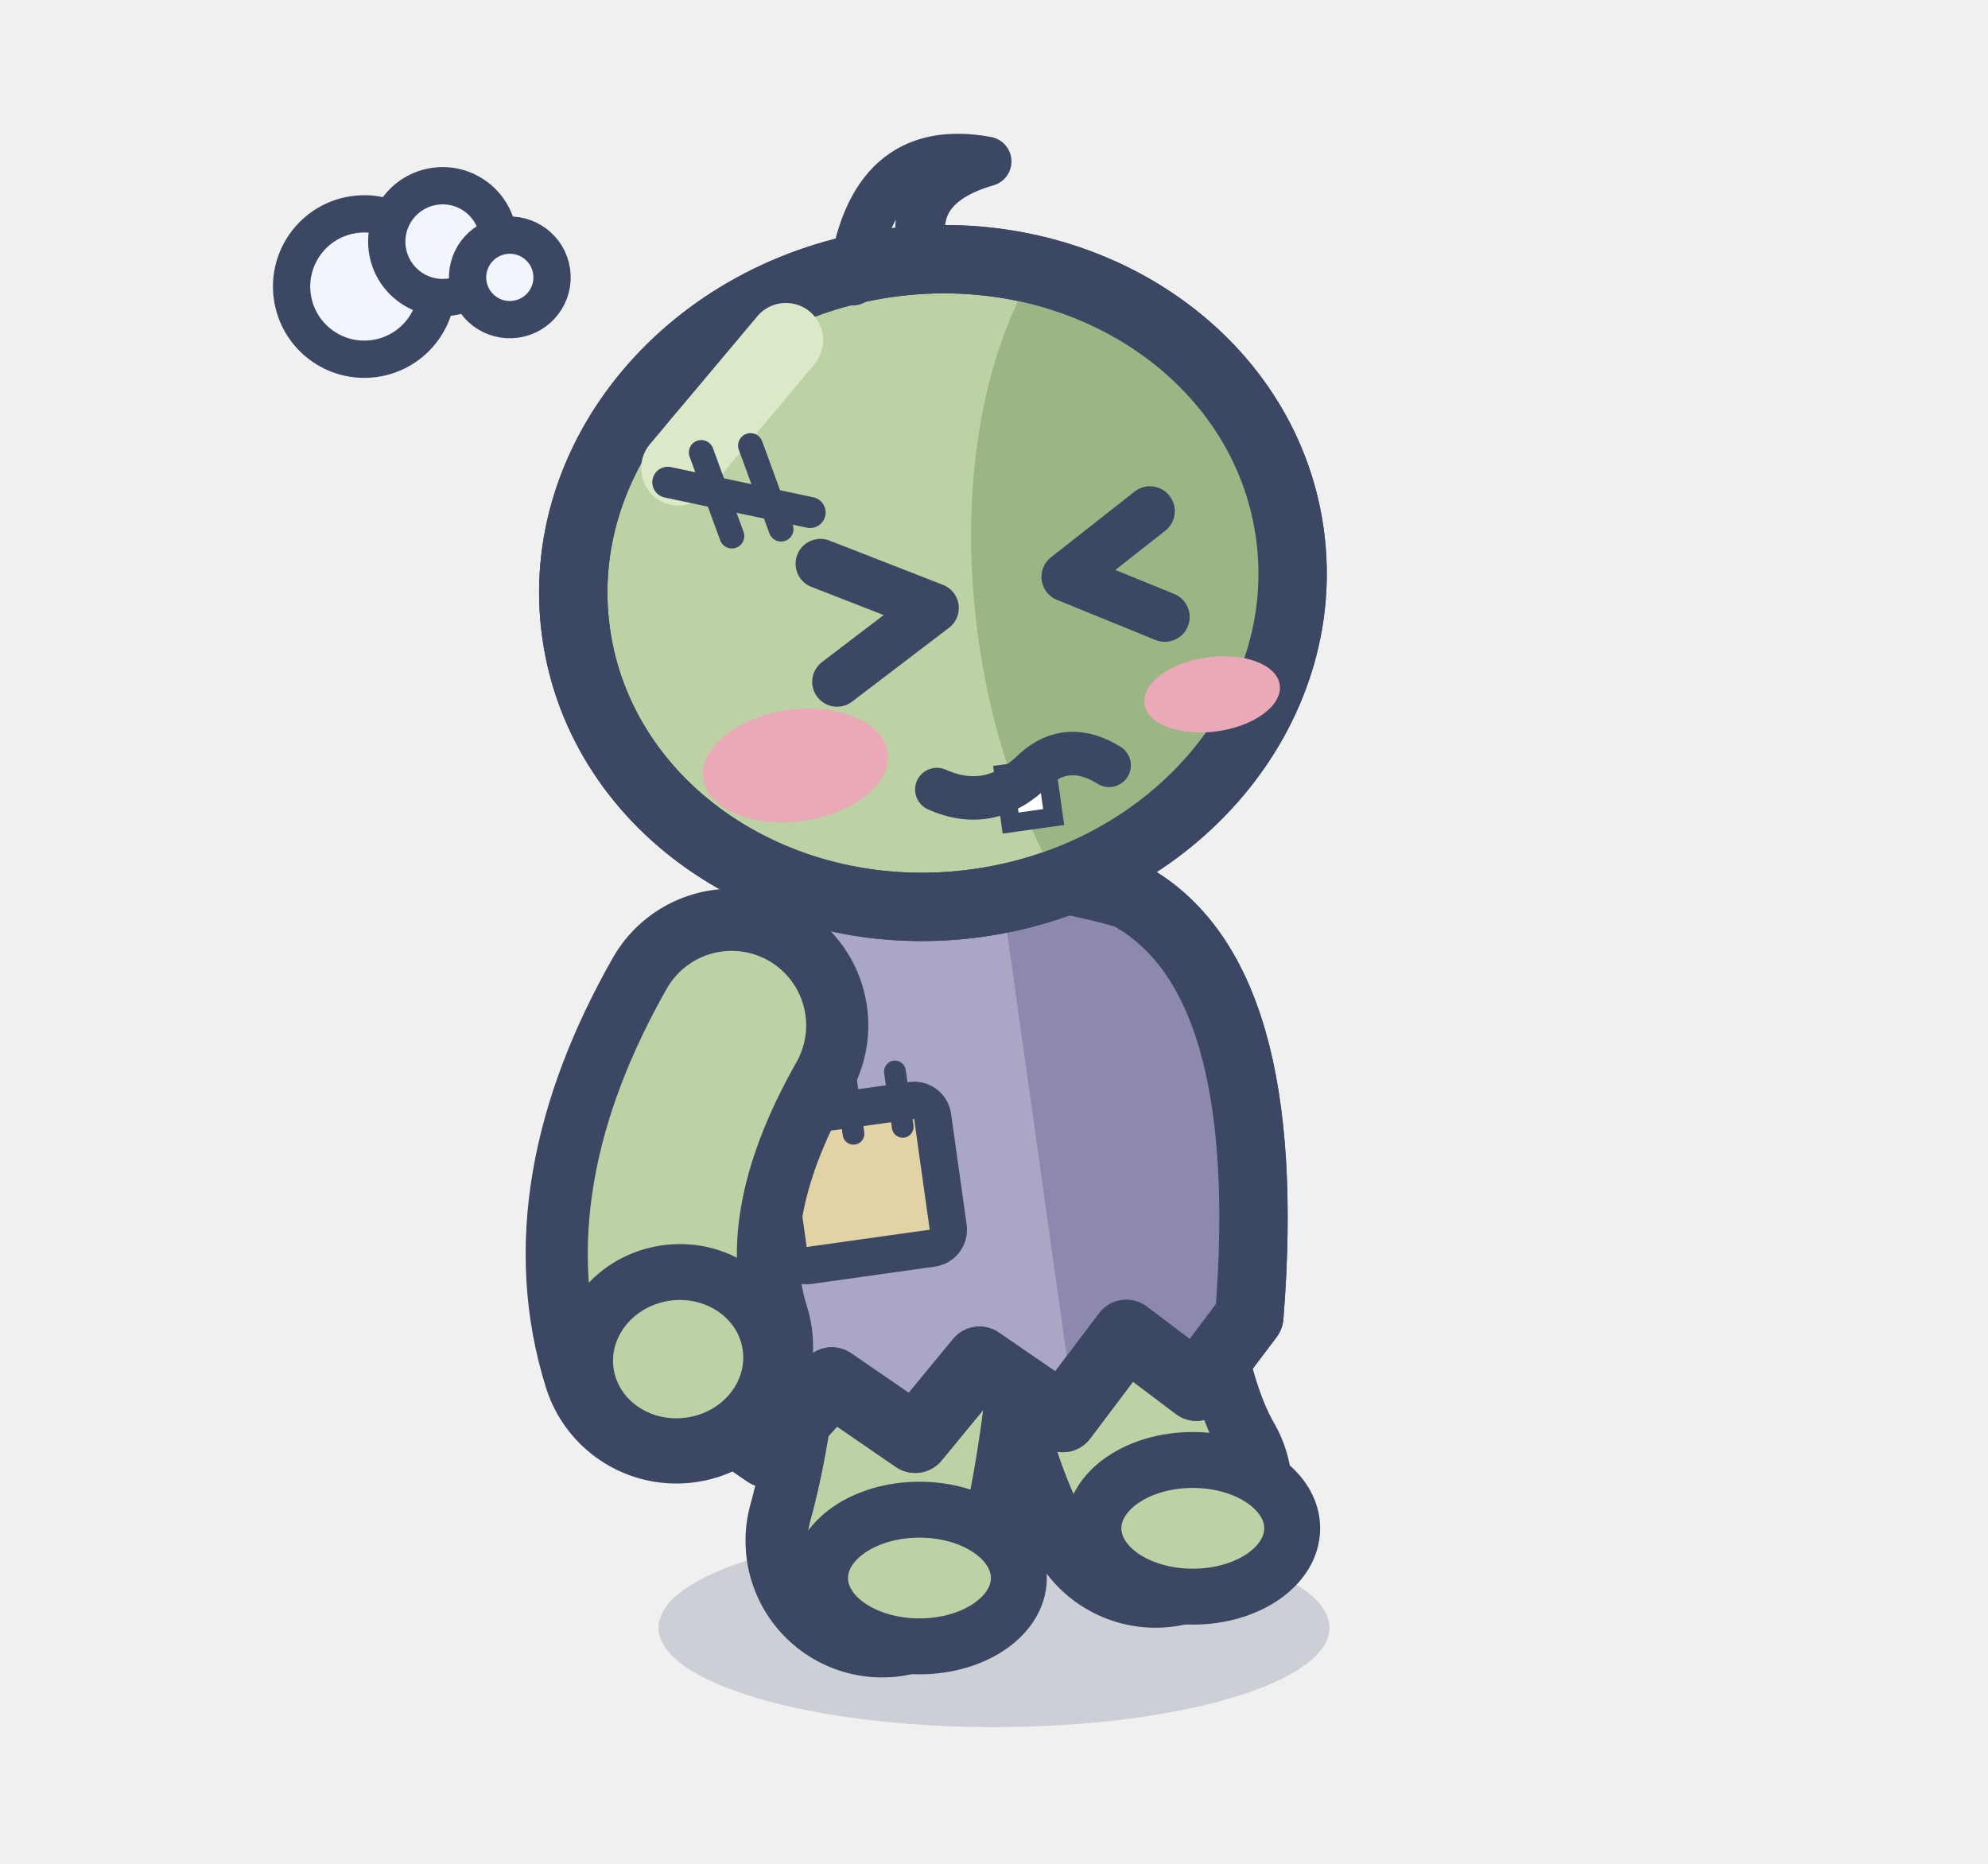
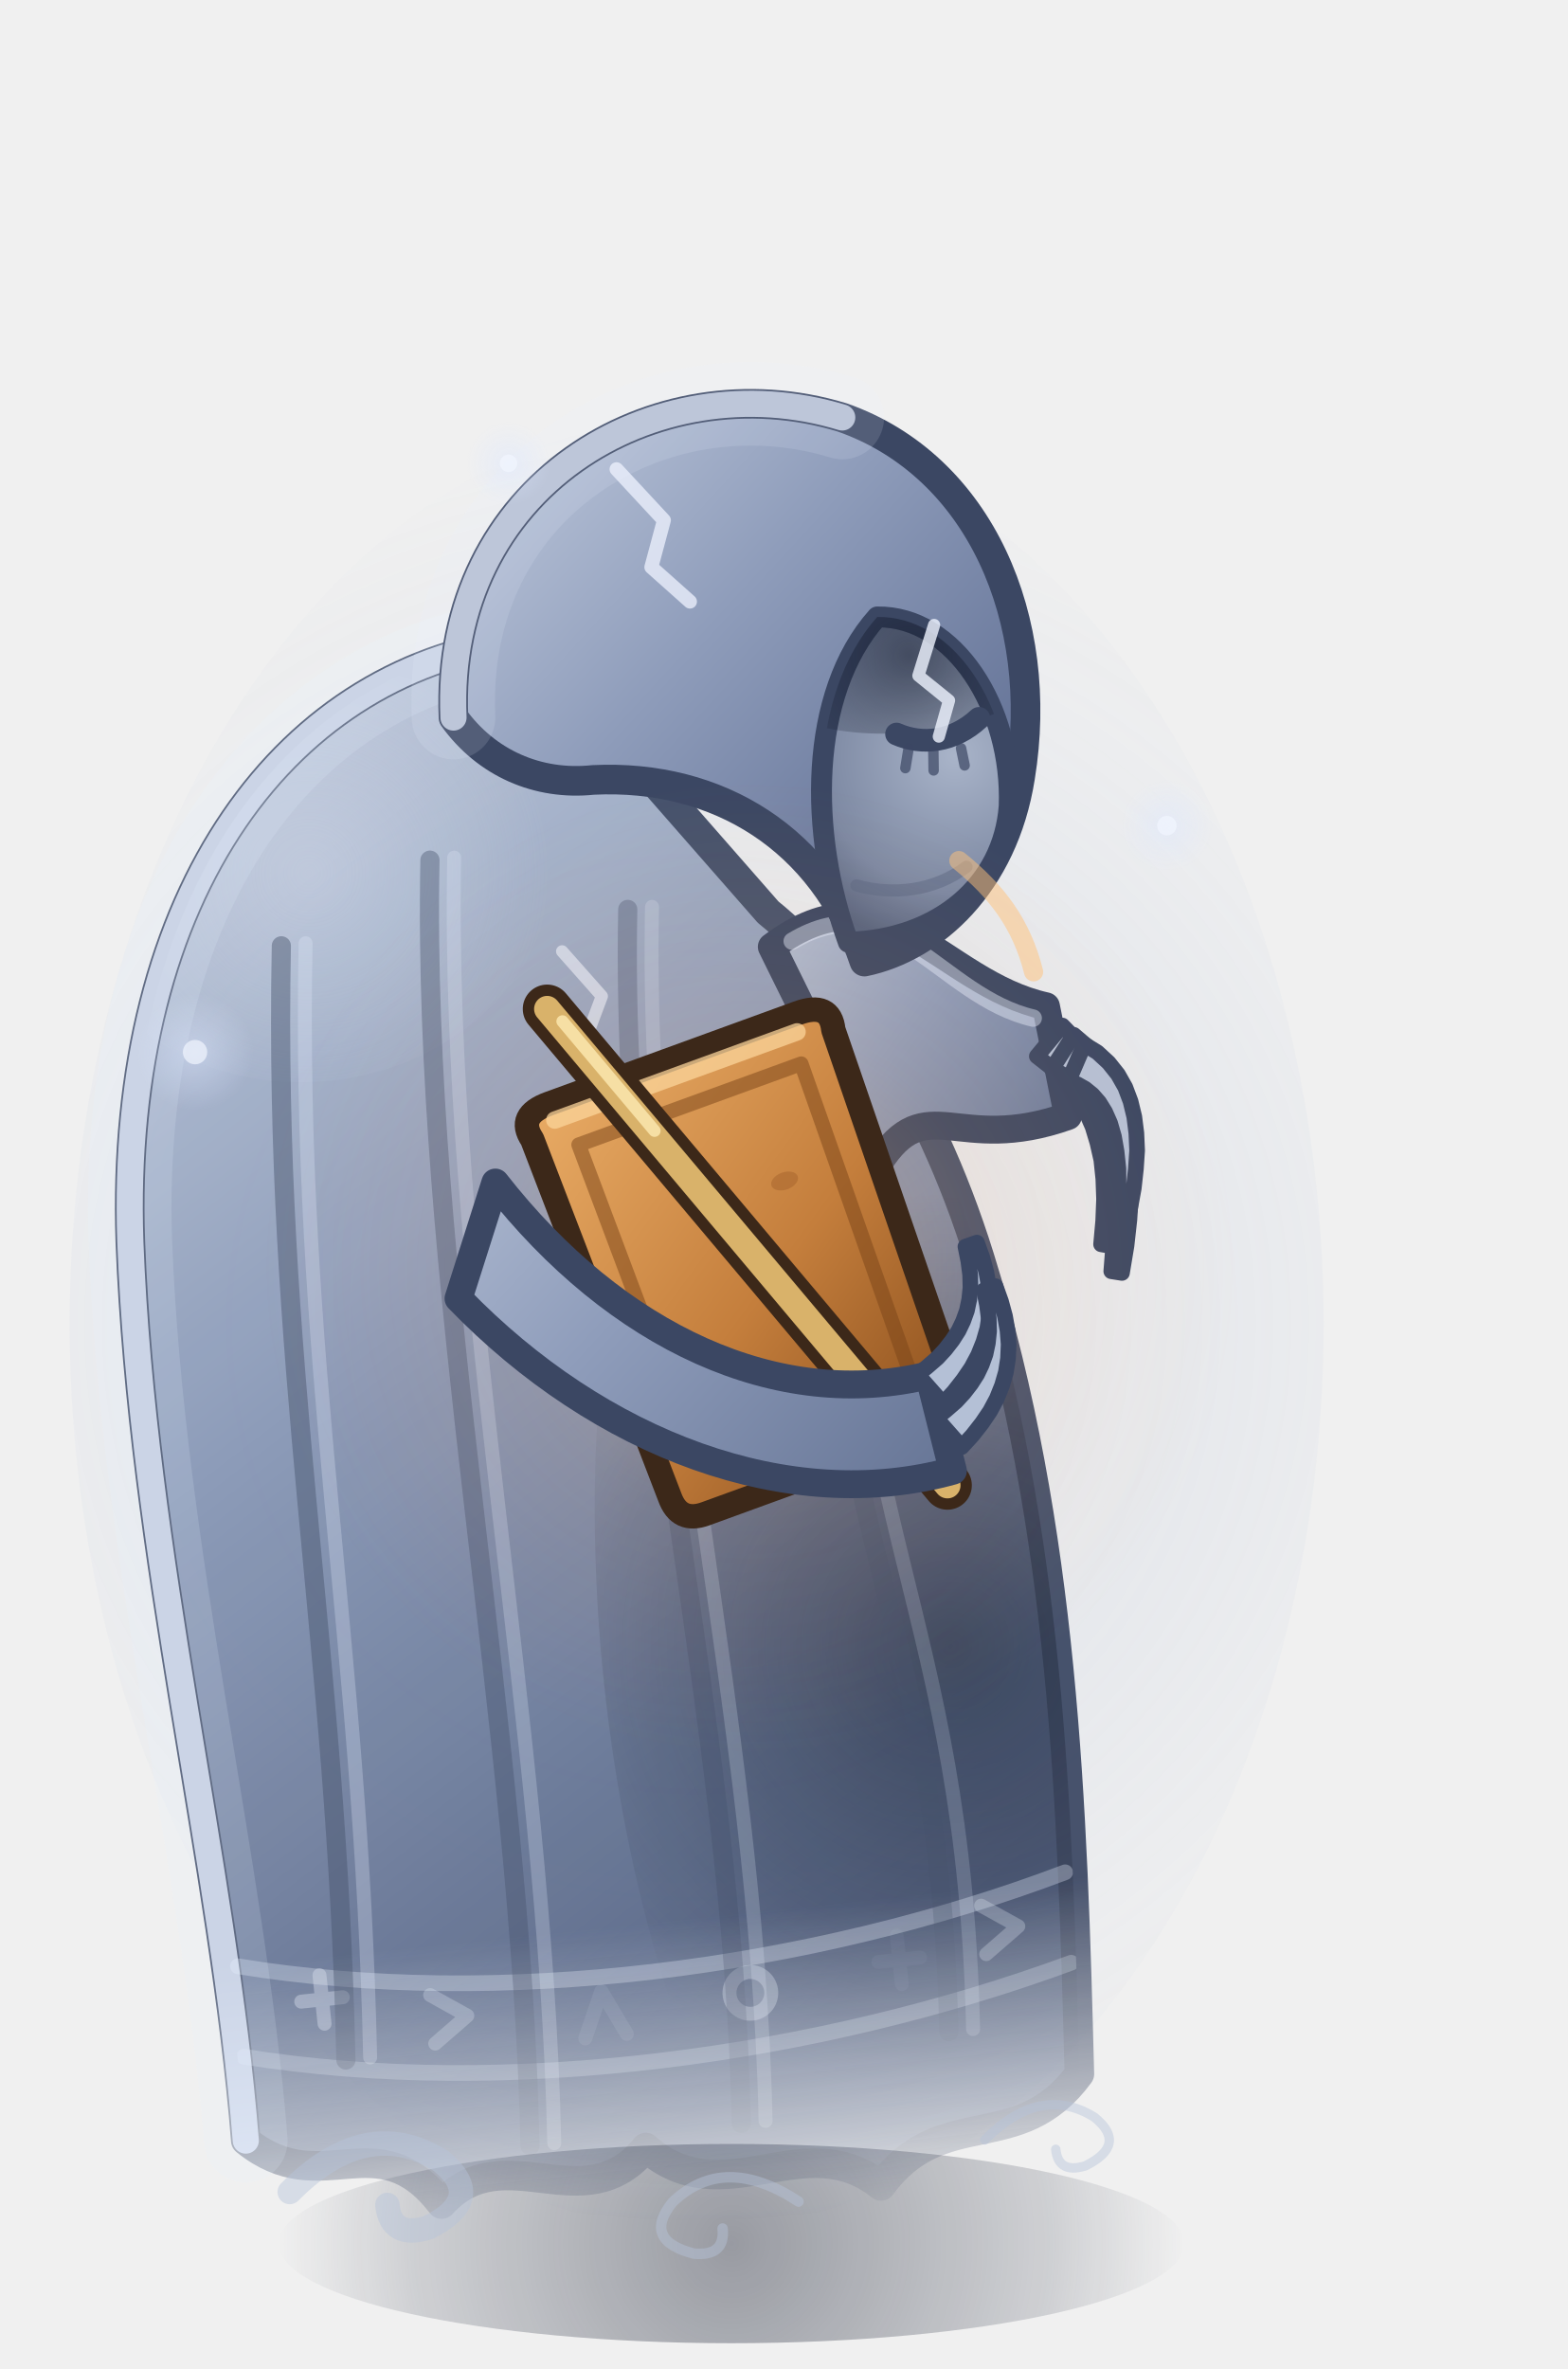
- <svg xmlns="http://www.w3.org/2000/svg" width="32" height="30" viewBox="-16 -26 32 30">
-   <ellipse cx="0" cy="0.2" rx="5.4" ry="1.6" fill="rgba(60,75,110,.2)" />
-   <path d="M1.82,-4.4 Q2.08,-2.9 2.6,-2" fill="none" stroke="#3B4763" stroke-width="4.4" stroke-linecap="round" />
-   <path d="M1.82,-4.4 Q2.08,-2.9 2.6,-2" fill="none" stroke="#BCD2A4" stroke-width="2.4" stroke-linecap="round" />
-   <ellipse cx="3.2" cy="-1.4" rx="1.6" ry="1.1" fill="#BCD2A4" stroke="#3B4763" stroke-width="0.9" stroke-linejoin="round" stroke-linecap="round" />
-   <path d="M-1.26,-4.4 Q-1.44,-2.5 -1.8,-1.2" fill="none" stroke="#3B4763" stroke-width="4.4" stroke-linecap="round" />
-   <path d="M-1.26,-4.4 Q-1.44,-2.5 -1.8,-1.2" fill="none" stroke="#BCD2A4" stroke-width="2.4" stroke-linecap="round" />
-   <ellipse cx="-1.2" cy="-0.6" rx="1.6" ry="1.1" fill="#BCD2A4" stroke="#3B4763" stroke-width="0.9" stroke-linejoin="round" stroke-linecap="round" />
-   <g transform="rotate(-8 0 -1)">
-     <path d="M-4.6,-4.2 Q-5.8,-9.6 -3.4,-11.4 Q0,-12.8 3.6,-11.2 Q5.8,-9.6 4.6,-4.2 L3.6,-3.2 L2.6,-4.2 L1.4,-3 L0.2,-4.1 L-1,-3 L-2.2,-4.1 L-3.4,-3.1 Z" fill="#A9A6C6" stroke="#3B4763" stroke-width="1.1" stroke-linejoin="round" stroke-linecap="round" />
-     <clipPath id="ztavantbouderie1">
-       <path d="M-4.6,-4.2 Q-5.8,-9.6 -3.4,-11.4 Q0,-12.8 3.6,-11.2 Q5.8,-9.6 4.6,-4.2 L3.6,-3.2 L2.6,-4.2 L1.4,-3 L0.2,-4.1 L-1,-3 L-2.2,-4.1 L-3.4,-3.1 Z" />
+ <svg xmlns="http://www.w3.org/2000/svg" width="45" height="68" viewBox="-21 -64 45 68">
+   <defs>
+     <linearGradient id="zombie-avant-bouderie1-0" gradientUnits="userSpaceOnUse" x1="-12" y1="-46" x2="10" y2="-10">
+       <stop offset="0" stop-color="#C1CBDD" />
+       <stop offset="0.45" stop-color="#8796B5" />
+       <stop offset="1" stop-color="#4D5C7D" />
+     </linearGradient>
+     <radialGradient id="zombie-avant-bouderie1-1" gradientUnits="userSpaceOnUse" cx="8" cy="-16" r="13" fx="8" fy="-16">
+       <stop offset="0" stop-color="#10172A" stop-opacity="0.55" />
+       <stop offset="1" stop-color="#10172A" stop-opacity="0" />
+     </radialGradient>
+     <radialGradient id="zombie-avant-bouderie1-2" gradientUnits="userSpaceOnUse" cx="-8" cy="-40" r="7" fx="-8" fy="-40">
+       <stop offset="0" stop-color="#E0E8F5" stop-opacity="0.3" />
+       <stop offset="1" stop-color="#E0E8F5" stop-opacity="0" />
+     </radialGradient>
+     <clipPath id="zombie-avant-bouderie1-3">
+       <path d="M-1,-46 C-8,-46 -13.5,-40 -14.2,-30 C-14.8,-21 -13.4,-12 -13.6,-4 C-11.6,-2 -9.8,-4.2 -8.2,-1.6 C-6.2,-3.4 -4.2,-0.6 -2.2,-2.6 C-0.2,-0.4 2.4,-2.8 4.4,-0.8 C6.4,-3 8.4,-1.2 10.4,-3.4 C11,-11 11.6,-19 10,-27 C9,-32 7,-35.5 5,-37.5 Z" />
    </clipPath>
-     <g clip-path="url(#ztavantbouderie1)">
-       <rect x="1.6" y="-14" width="8" height="12" fill="#8C88AE" />
+     <linearGradient id="zombie-avant-bouderie1-4" gradientUnits="userSpaceOnUse" x1="0" y1="-9" x2="0" y2="0.5">
+       <stop offset="0" stop-color="#FFFFFF" />
+       <stop offset="1" stop-color="#FFFFFF" stop-opacity="0" />
+     </linearGradient>
+     <mask id="zombie-avant-bouderie1-5" maskUnits="userSpaceOnUse" x="-40" y="-120" width="80" height="140">
+       <rect x="-40" y="-120" width="80" height="140" fill="url(#zombie-avant-bouderie1-4)" />
+     </mask>
+     <linearGradient id="zombie-avant-bouderie1-6" gradientUnits="userSpaceOnUse" x1="5" y1="-40" x2="16" y2="-30">
+       <stop offset="0" stop-color="#C1CBDD" />
+       <stop offset="0.45" stop-color="#8F9DBB" />
+       <stop offset="1" stop-color="#5B6A8B" />
+     </linearGradient>
+     <linearGradient id="zombie-avant-bouderie1-7" gradientUnits="userSpaceOnUse" x1="-3" y1="-53" x2="12" y2="-36">
+       <stop offset="0" stop-color="#C4CEE0" />
+       <stop offset="0.45" stop-color="#8E9CBA" />
+       <stop offset="1" stop-color="#55648A" />
+     </linearGradient>
+     <radialGradient id="zombie-avant-bouderie1-8" gradientUnits="userSpaceOnUse" cx="10.8" cy="-41.4" r="5.6" fx="10.8" fy="-41.4">
+       <stop offset="0" stop-color="#A9B4C9" />
+       <stop offset="0.7" stop-color="#7C88A2" />
+       <stop offset="1" stop-color="#56627E" />
+     </radialGradient>
+     <radialGradient id="zombie-avant-bouderie1-9" gradientUnits="userSpaceOnUse" cx="9.8" cy="-44.4" r="4.6" fx="9.8" fy="-44.4">
+       <stop offset="0" stop-color="#0F1526" stop-opacity="0.55" />
+       <stop offset="1" stop-color="#0F1526" stop-opacity="0" />
+     </radialGradient>
+     <clipPath id="zombie-avant-bouderie1-10">
+       <path d="M7.2,-36.4 C6.4,-39.6 6.8,-43.6 9,-45.6 C11.2,-45.4 12.6,-42.6 12.2,-39.8 C11.8,-37.6 9.8,-36.2 7.2,-36.4 Z" />
+     </clipPath>
+     <radialGradient id="zombie-avant-bouderie1-11" gradientUnits="userSpaceOnUse" cx="3.4" cy="-27.4" r="14" fx="3.4" fy="-27.4">
+       <stop offset="0" stop-color="#FFC27A" stop-opacity="0.34" />
+       <stop offset="0.5" stop-color="#FFB067" stop-opacity="0.102" />
+       <stop offset="1" stop-color="#FFB067" stop-opacity="0" />
+     </radialGradient>
+     <linearGradient id="zombie-avant-bouderie1-12" gradientUnits="userSpaceOnUse" x1="-4" y1="-6" x2="4" y2="6">
+       <stop offset="0" stop-color="#E6A862" />
+       <stop offset="0.55" stop-color="#C47E3C" />
+       <stop offset="1" stop-color="#8E521F" />
+     </linearGradient>
+     <linearGradient id="zombie-avant-bouderie1-13" gradientUnits="userSpaceOnUse" x1="-4" y1="-38" x2="12" y2="-20">
+       <stop offset="0" stop-color="#C1CBDD" />
+       <stop offset="0.45" stop-color="#8F9DBB" />
+       <stop offset="1" stop-color="#5B6A8B" />
+     </linearGradient>
+     <radialGradient id="zombie-avant-bouderie1-14" gradientUnits="userSpaceOnUse" cx="0" cy="0.4" r="13" fx="0" fy="0.4">
+       <stop offset="0" stop-color="#141A2C" stop-opacity="0.4" />
+       <stop offset="0.7" stop-color="#1C2438" stop-opacity="0.16" />
+       <stop offset="1" stop-color="#1C2438" stop-opacity="0" />
+     </radialGradient>
+     <radialGradient id="zombie-avant-bouderie1-15" gradientUnits="userSpaceOnUse" cx="-1" cy="-26" r="26" fx="-1" fy="-26">
+       <stop offset="0" stop-color="#A9BEE4" stop-opacity="0.2" />
+       <stop offset="0.6" stop-color="#8FA6D0" stop-opacity="0.08" />
+       <stop offset="1" stop-color="#8FA6D0" stop-opacity="0" />
+     </radialGradient>
+     <radialGradient id="zombie-avant-bouderie1-16" gradientUnits="userSpaceOnUse" cx="-15.4" cy="-33.8" r="1.68" fx="-15.4" fy="-33.8">
+       <stop offset="0" stop-color="#DCE7FF" stop-opacity="0.468" />
+       <stop offset="1" stop-color="#DCE7FF" stop-opacity="0" />
+     </radialGradient>
+     <radialGradient id="zombie-avant-bouderie1-17" gradientUnits="userSpaceOnUse" cx="12.5" cy="-40.3" r="1.32" fx="12.5" fy="-40.3">
+       <stop offset="0" stop-color="#DCE7FF" stop-opacity="0.468" />
+       <stop offset="1" stop-color="#DCE7FF" stop-opacity="0" />
+     </radialGradient>
+     <radialGradient id="zombie-avant-bouderie1-18" gradientUnits="userSpaceOnUse" cx="-6.4" cy="-50.7" r="1.2" fx="-6.4" fy="-50.7">
+       <stop offset="0" stop-color="#DCE7FF" stop-opacity="0.468" />
+       <stop offset="1" stop-color="#DCE7FF" stop-opacity="0" />
+     </radialGradient>
+   </defs>
+   <ellipse cx="0" cy="0.4" rx="13" ry="2.86" fill="url(#zombie-avant-bouderie1-14)" />
+   <ellipse cx="-1" cy="-26" rx="18" ry="26" fill="url(#zombie-avant-bouderie1-15)" />
+   <g transform="translate(0 0) rotate(-6 0 0)">
+     <g mask="url(#zombie-avant-bouderie1-5)">
+       <g opacity="0.93">
+         <path d="M-1,-46 C-8,-46 -13.5,-40 -14.2,-30 C-14.8,-21 -13.4,-12 -13.6,-4 C-11.6,-2 -9.8,-4.2 -8.2,-1.6 C-6.2,-3.4 -4.2,-0.6 -2.2,-2.6 C-0.2,-0.4 2.4,-2.8 4.4,-0.8 C6.4,-3 8.4,-1.2 10.4,-3.4 C11,-11 11.6,-19 10,-27 C9,-32 7,-35.5 5,-37.5 Z" fill="url(#zombie-avant-bouderie1-0)" stroke="#3B4763" stroke-width="0.85" stroke-linecap="round" stroke-linejoin="round" />
+         <g clip-path="url(#zombie-avant-bouderie1-3)">
+           <ellipse cx="8" cy="-16" rx="10" ry="22" fill="url(#zombie-avant-bouderie1-1)" />
+           <ellipse cx="-8" cy="-40" rx="7" ry="6" fill="url(#zombie-avant-bouderie1-2)" />
+           <path d="M-13.3,-9 C-6,-7 3,-7.2 10.6,-9.2" fill="none" stroke="#D9E2F0" stroke-width="0.45" stroke-linecap="round" stroke-linejoin="round" stroke-opacity="0.35" />
+           <path d="M-13.4,-6.4 C-6,-4.4 3,-4.7 10.5,-6.6" fill="none" stroke="#D9E2F0" stroke-width="0.45" stroke-linecap="round" stroke-linejoin="round" stroke-opacity="0.28" />
+           <path d="M-11,-7.8 m0,-0.7 l0,1.4 m-0.6,-0.7 l1.2,0" fill="none" stroke="#D9E2F0" stroke-width="0.4" stroke-linecap="round" stroke-linejoin="round" stroke-opacity="0.4" />
+           <path d="M-7.4,-6.9 m-0.5,-0.7 l1,0.7 l-1,0.7" fill="none" stroke="#D9E2F0" stroke-width="0.4" stroke-linecap="round" stroke-linejoin="round" stroke-opacity="0.3" />
+           <path d="M-3,-6.5 m-0.6,0.6 l0.6,-1.3 l0.6,1.3" fill="none" stroke="#D9E2F0" stroke-width="0.4" stroke-linecap="round" stroke-linejoin="round" stroke-opacity="0.1" />
+           <path d="M1.2,-6.6 m0,-0.7 a0.6,0.6 0 1,0 0.1,0" fill="none" stroke="#D9E2F0" stroke-width="0.4" stroke-linecap="round" stroke-linejoin="round" stroke-opacity="0.35" />
+           <path d="M5.6,-7.2 m0,-0.7 l0,1.4 m-0.6,-0.7 l1.2,0" fill="none" stroke="#D9E2F0" stroke-width="0.4" stroke-linecap="round" stroke-linejoin="round" stroke-opacity="0.05" />
+           <path d="M8.6,-7.8 m-0.5,-0.7 l1,0.7 l-1,0.7" fill="none" stroke="#D9E2F0" stroke-width="0.4" stroke-linecap="round" stroke-linejoin="round" stroke-opacity="0.3" />
+           <path d="M-9,-38 C-10.5,-26 -9.5,-18 -10.5,-6" fill="none" stroke="#3B4763" stroke-width="0.55" stroke-linecap="round" stroke-linejoin="round" stroke-opacity="0.45" />
+           <path d="M-8.3,-38 C-9.8,-26 -8.8,-18 -9.8,-6" fill="none" stroke="#E6EEFF" stroke-width="0.4" stroke-linecap="round" stroke-linejoin="round" stroke-opacity="0.27" />
+           <path d="M-4.5,-40 C-6,-28 -4.5,-15 -5.5,-3" fill="none" stroke="#3B4763" stroke-width="0.55" stroke-linecap="round" stroke-linejoin="round" stroke-opacity="0.4" />
+           <path d="M-3.8,-40 C-5.3,-28 -3.8,-15 -4.8,-3" fill="none" stroke="#E6EEFF" stroke-width="0.4" stroke-linecap="round" stroke-linejoin="round" stroke-opacity="0.24" />
+           <path d="M1,-38 C-0.5,-26 1.6,-15 0.6,-3" fill="none" stroke="#3B4763" stroke-width="0.55" stroke-linecap="round" stroke-linejoin="round" stroke-opacity="0.35" />
+           <path d="M1.7,-38 C0.2,-26 2.3,-15 1.3,-3" fill="none" stroke="#E6EEFF" stroke-width="0.4" stroke-linecap="round" stroke-linejoin="round" stroke-opacity="0.21" />
+           <path d="M6,-32 C4.5,-20 7.8,-17 6.8,-5" fill="none" stroke="#3B4763" stroke-width="0.55" stroke-linecap="round" stroke-linejoin="round" stroke-opacity="0.3" />
+           <path d="M6.7,-32 C5.2,-20 8.5,-17 7.5,-5" fill="none" stroke="#E6EEFF" stroke-width="0.4" stroke-linecap="round" stroke-linejoin="round" stroke-opacity="0.18" />
+         </g>
+       </g>
    </g>
-     <path d="M-4.6,-4.2 Q-5.8,-9.6 -3.4,-11.4 Q0,-12.8 3.6,-11.2 Q5.8,-9.6 4.6,-4.2 L3.6,-3.2 L2.6,-4.2 L1.4,-3 L0.2,-4.1 L-1,-3 L-2.2,-4.1 L-3.4,-3.1 Z" fill="none" stroke="#3B4763" stroke-width="1.1" stroke-linejoin="round" stroke-linecap="round" />
-     <rect x="-2.6" y="-8.4" width="2.6" height="2.4" rx="0.3" fill="#E2D3A6" stroke="#3B4763" stroke-width="0.6" />
-     <line x1="-2.1" y1="-8.9" x2="-2.1" y2="-8" stroke="#3B4763" stroke-width="0.35" stroke-linecap="round" />
-     <line x1="-1.3" y1="-8.9" x2="-1.3" y2="-8" stroke="#3B4763" stroke-width="0.35" stroke-linecap="round" />
-     <line x1="-0.5" y1="-8.9" x2="-0.5" y2="-8" stroke="#3B4763" stroke-width="0.35" stroke-linecap="round" />
-     <path d="M-4.6,-16.6 a5.8,5.2 0 1,0 11.6,0 a5.8,5.2 0 1,0 -11.6,0 Z" fill="#BCD2A4" stroke="#3B4763" stroke-width="1.1" stroke-linejoin="round" stroke-linecap="round" />
-     <clipPath id="zhavantbouderie1">
-       <path d="M-4.6,-16.6 a5.8,5.2 0 1,0 11.6,0 a5.8,5.2 0 1,0 -11.6,0 Z" />
-     </clipPath>
-     <g clip-path="url(#zhavantbouderie1)">
-       <ellipse cx="5.8" cy="-15.6" rx="4" ry="7" fill="#9BB585" />
+     <path d="M-1,-46 C-8,-46 -13.5,-40 -14.2,-30 C-14.8,-21 -13.4,-12 -13.6,-4" fill="none" stroke="#E6EEFF" stroke-width="2.4" stroke-linecap="round" stroke-linejoin="round" stroke-opacity="0.16" />
+     <path d="M-1,-46 C-8,-46 -13.5,-40 -14.2,-30 C-14.8,-21 -13.4,-12 -13.6,-4" fill="none" stroke="#E6EEFF" stroke-width="0.75" stroke-linecap="round" stroke-linejoin="round" stroke-opacity="0.8" />
+     <path d="M5,-36.5 C8.5,-38.6 9.65,-34.98 12.65,-33.98 L12.95,-30.78 C9.65,-29.98 9,-32 7.4,-30 Z" fill="url(#zombie-avant-bouderie1-6)" stroke="#3B4763" stroke-width="0.8" stroke-linecap="round" stroke-linejoin="round" />
+     <path d="M5.6,-36.6 C8.6,-38 9.65,-34.58 12.25,-33.68" fill="none" stroke="#E6EEFF" stroke-width="0.5" stroke-linecap="round" stroke-linejoin="round" stroke-opacity="0.45" />
+     <path d="M12.24,-32.58 L12.56,-32.27 L12.85,-31.96 L13.1,-31.61 L13.31,-31.24 L13.48,-30.84 L13.62,-30.4 L13.71,-29.93 L13.77,-29.43 L13.77,-28.88 L13.73,-28.3 L13.64,-27.68 L13.51,-27.02 L13.79,-26.94 L14.01,-27.6 L14.17,-28.23 L14.28,-28.84 L14.35,-29.42 L14.37,-29.99 L14.33,-30.53 L14.25,-31.06 L14.11,-31.56 L13.92,-32.05 L13.68,-32.52 L13.39,-32.96 L13.06,-33.38 Z" fill="#B4C0D6" stroke="#3B4763" stroke-width="0.45" stroke-linecap="round" stroke-linejoin="round" />
+     <path d="M12.64,-32.18 L12.92,-31.98 L13.16,-31.72 L13.39,-31.41 L13.58,-31.04 L13.75,-30.61 L13.87,-30.12 L13.96,-29.59 L14,-29 L14,-28.37 L13.95,-27.69 L13.86,-26.98 L13.72,-26.22 L14.02,-26.14 L14.23,-26.9 L14.39,-27.63 L14.51,-28.33 L14.58,-28.99 L14.61,-29.62 L14.59,-30.22 L14.52,-30.79 L14.4,-31.32 L14.23,-31.82 L14,-32.29 L13.71,-32.71 L13.36,-33.08 Z" fill="#B4C0D6" stroke="#3B4763" stroke-width="0.45" stroke-linecap="round" stroke-linejoin="round" />
+     <path d="M13.07,-31.78 L13.31,-31.66 L13.52,-31.51 L13.71,-31.32 L13.88,-31.08 L14.02,-30.79 L14.13,-30.45 L14.2,-30.06 L14.23,-29.62 L14.23,-29.13 L14.18,-28.6 L14.08,-28.03 L13.95,-27.42 L14.23,-27.34 L14.44,-27.94 L14.61,-28.52 L14.73,-29.07 L14.82,-29.59 L14.85,-30.09 L14.84,-30.56 L14.78,-31.01 L14.67,-31.43 L14.5,-31.82 L14.27,-32.18 L13.98,-32.51 L13.63,-32.78 Z" fill="#B4C0D6" stroke="#3B4763" stroke-width="0.45" stroke-linecap="round" stroke-linejoin="round" />
+     <path d="M-3.4,-44 C-3,-50.6 3.4,-53.6 8.6,-51.4 C12.4,-49.6 13.8,-45 12.6,-40.6 C11.8,-37.6 9.6,-36 7.6,-35.8 C6.8,-39.4 4,-41.6 0.4,-41.8 C-1.2,-41.8 -2.6,-42.6 -3.4,-44 Z" fill="url(#zombie-avant-bouderie1-7)" stroke="#3B4763" stroke-width="0.85" stroke-linecap="round" stroke-linejoin="round" />
+     <path d="M-3.4,-44 C-3,-50.6 3.4,-53.6 8.6,-51.4" fill="none" stroke="#E6EEFF" stroke-width="2.4" stroke-linecap="round" stroke-linejoin="round" stroke-opacity="0.14" />
+     <path d="M-3.4,-44 C-3,-50.6 3.4,-53.6 8.6,-51.4" fill="none" stroke="#E6EEFF" stroke-width="0.75" stroke-linecap="round" stroke-linejoin="round" stroke-opacity="0.72" />
+     <path d="M7.2,-36.4 C6.4,-39.6 6.8,-43.6 9,-45.6 C11.2,-45.4 12.6,-42.6 12.2,-39.8 C11.8,-37.6 9.8,-36.2 7.2,-36.4 Z" fill="url(#zombie-avant-bouderie1-8)" stroke="#3B4763" stroke-width="0.6" stroke-linecap="round" stroke-linejoin="round" />
+     <g clip-path="url(#zombie-avant-bouderie1-10)">
+       <ellipse cx="9.8" cy="-44.4" rx="4.6" ry="2.2" fill="url(#zombie-avant-bouderie1-9)" />
    </g>
-     <path d="M-4.6,-16.6 a5.8,5.2 0 1,0 11.6,0 a5.8,5.2 0 1,0 -11.6,0 Z" fill="none" stroke="#3B4763" stroke-width="1.1" stroke-linejoin="round" stroke-linecap="round" />
-     <line x1="-2.6" y1="-19" x2="-0.6" y2="-20.8" stroke="#DCE9C8" stroke-width="1.2" stroke-linecap="round" />
-     <path d="M0.6,-21.6 q0.6,-2.2 2.4,-1.6 q-1.4,0.2 -1.2,1.4" fill="none" stroke="#3B4763" stroke-width="0.8" stroke-linejoin="round" stroke-linecap="round" />
-     <line x1="-2.8" y1="-18.8" x2="-0.6" y2="-18" stroke="#3B4763" stroke-width="0.5" stroke-linecap="round" />
-     <line x1="-2.2" y1="-19.2" x2="-1.9" y2="-17.8" stroke="#3B4763" stroke-width="0.4" stroke-linecap="round" />
-     <line x1="-1.4" y1="-19.2" x2="-1.1" y2="-17.8" stroke="#3B4763" stroke-width="0.4" stroke-linecap="round" />
-     <ellipse cx="-1.4" cy="-14" rx="1.5" ry="0.9" fill="#EAA9B6" stroke="none" />
-     <ellipse cx="5.4" cy="-14.2" rx="1.1" ry="0.6" fill="#EAA9B6" stroke="none" />
-     <path d="M-0.55,-17.16 L1.16,-16.2 L-0.55,-15.24" fill="none" stroke="#3B4763" stroke-width="0.8" stroke-linejoin="round" stroke-linecap="round" />
-     <path d="M4.82,-17.26 L3.34,-16.4 L4.82,-15.54" fill="none" stroke="#3B4763" stroke-width="0.8" stroke-linejoin="round" stroke-linecap="round" />
-     <rect x="1.9" y="-13.4" width="0.7" height="0.8" fill="#FFFFFF" stroke="#3B4763" stroke-width="0.3" />
-     <path d="M0.8,-13.3 Q1.6,-12.8 2.4,-13.4 Q3,-13.8 3.6,-13.3" fill="none" stroke="#3B4763" stroke-width="0.7" stroke-linejoin="round" stroke-linecap="round" />
-     <path d="M-3,-10 Q-5,-7.4 -4.6,-5" fill="none" stroke="#3B4763" stroke-width="4.4" stroke-linecap="round" />
-     <path d="M-3,-10 Q-5,-7.4 -4.6,-5" fill="none" stroke="#BCD2A4" stroke-width="2.4" stroke-linecap="round" />
-     <ellipse cx="-4.6" cy="-4.8" rx="1.5" ry="1.4" fill="#BCD2A4" stroke="#3B4763" stroke-width="0.9" stroke-linejoin="round" stroke-linecap="round" />
-     <ellipse cx="-7.2" cy="-22.6" rx="1.17" ry="1.17" fill="#F2F5FB" stroke="#3B4763" stroke-width="0.6" stroke-linejoin="round" stroke-linecap="round" />
-     <ellipse cx="-5.85" cy="-23.14" rx="0.9" ry="0.9" fill="#F2F5FB" stroke="#3B4763" stroke-width="0.6" stroke-linejoin="round" stroke-linecap="round" />
-     <ellipse cx="-4.86" cy="-22.42" rx="0.68" ry="0.68" fill="#F2F5FB" stroke="#3B4763" stroke-width="0.6" stroke-linejoin="round" stroke-linecap="round" />
+     <path d="M9.2,-42.2 C9.9,-41.8 10.8,-41.8 11.6,-42.4" fill="none" stroke="#3B4763" stroke-width="0.65" stroke-linecap="round" stroke-linejoin="round" />
+     <path d="M9.5,-41.75 l-0.15,0.55 m0.85,-0.4 l-0.05,0.55 m0.85,-0.55 l0.05,0.5" fill="none" stroke="#3B4763" stroke-width="0.3" stroke-linecap="round" stroke-linejoin="round" stroke-opacity="0.7" />
+     <path d="M7.6,-38 C8.6,-37.6 9.8,-37.6 10.8,-38.2" fill="none" stroke="#5A6683" stroke-width="0.35" stroke-linecap="round" stroke-linejoin="round" stroke-opacity="0.5" />
+     <path d="M10.6,-45.2 l-0.6,1.4 l0.8,0.8 l-0.4,1" fill="none" stroke="#EEF3FF" stroke-width="0.35" stroke-linecap="round" stroke-linejoin="round" stroke-opacity="0.8" />
+     <path d="M2,-50.6 l1.2,1.6 l-0.5,1.3 l1,1.1" fill="none" stroke="#EEF3FF" stroke-width="0.4" stroke-linecap="round" stroke-linejoin="round" stroke-opacity="0.75" />
+     <path d="M-1,-37 l1,1.4 l-0.6,1.2" fill="none" stroke="#EEF3FF" stroke-width="0.35" stroke-linecap="round" stroke-linejoin="round" stroke-opacity="0.6" />
+     <path d="M-12.5,-2.4 q2.42,-1.98 4.4,-0.44 q1.21,1.21 -0.55,1.87 q-1.1,0.22 -1.1,-0.77" fill="none" stroke="#B7C4DA" stroke-width="0.7" stroke-linecap="round" stroke-linejoin="round" stroke-opacity="0.45" />
+     <path d="M2,-0.6 q-1.98,-1.62 -3.6,-0.36 q-0.99,0.99 0.45,1.53 q0.9,0.18 0.9,-0.63" fill="none" stroke="#B7C4DA" stroke-width="0.3" stroke-linecap="round" stroke-linejoin="round" stroke-opacity="0.45" />
+     <path d="M7.5,-1.8 q1.76,-1.44 3.2,-0.32 q0.88,0.88 -0.4,1.36 q-0.8,0.16 -0.8,-0.56" fill="none" stroke="#B7C4DA" stroke-width="0.27" stroke-linecap="round" stroke-linejoin="round" stroke-opacity="0.45" />
+     <ellipse cx="3.4" cy="-27.4" rx="14" ry="14" fill="url(#zombie-avant-bouderie1-11)" />
+     <path d="M10.6,-38.4 C11.6,-37.4 12.2,-36.4 12.4,-35" fill="none" stroke="#FFC27A" stroke-width="0.55" stroke-linecap="round" stroke-linejoin="round" stroke-opacity="0.5" />
+     <g transform="translate(3.4 -27.4) rotate(-14)">
+       <path d="M-4.6,-5.6 Q-4.8,-6.4 -3.8,-6.4 L3.8,-6.4 Q4.8,-6.4 4.6,-5.6 L4.4,5.4 Q4.4,6.2 3.6,6.2 L-3.6,6.2 Q-4.4,6.2 -4.4,5.4 Z" fill="url(#zombie-avant-bouderie1-12)" stroke="#3C2819" stroke-width="0.7" stroke-linecap="round" stroke-linejoin="round" />
+       <path d="M-3.4,-5 L3.4,-5 L3.3,4.6 L-3.3,4.6 Z" fill="none" stroke="#7A4418" stroke-width="0.42" stroke-linecap="round" stroke-linejoin="round" stroke-opacity="0.5" />
+       <path d="M-3.8,-5.9 L3.6,-5.9" fill="none" stroke="#FAD49A" stroke-width="0.5" stroke-linecap="round" stroke-linejoin="round" stroke-opacity="0.75" />
+       <ellipse cx="-2.6" cy="3.4" rx="0.5" ry="0.3" fill="#9A5A26" opacity="0.5" />
+       <ellipse cx="1.8" cy="-2" rx="0.4" ry="0.25" fill="#9A5A26" opacity="0.4" />
+     </g>
+     <path d="M-1.6,-35.4 L8.4,-20.6" fill="none" stroke="#3C2819" stroke-width="1.4" stroke-linecap="round" stroke-linejoin="round" />
+     <path d="M-1.6,-35.4 L8.4,-20.6" fill="none" stroke="#D9B26A" stroke-width="0.75" stroke-linecap="round" stroke-linejoin="round" />
+     <path d="M-1.2,-35 L1.1,-31.6" fill="none" stroke="#F6DFA4" stroke-width="0.35" stroke-linecap="round" stroke-linejoin="round" />
+     <path d="M-3.6,-30.6 C-0.6,-25.8 3.8,-23.2 8.2,-23.8 L8.6,-21 C3.8,-20.2 -1.4,-22.8 -5,-27.4 Z" fill="url(#zombie-avant-bouderie1-13)" stroke="#3B4763" stroke-width="0.8" stroke-linecap="round" stroke-linejoin="round" />
+     <path d="M8.52,-22.95 L8.86,-23.25 L9.17,-23.57 L9.44,-23.89 L9.67,-24.23 L9.86,-24.59 L10.01,-24.96 L10.11,-25.34 L10.17,-25.74 L10.18,-26.14 L10.15,-26.56 L10.08,-26.99 L9.97,-27.44 L9.63,-27.36 L9.67,-26.93 L9.68,-26.54 L9.65,-26.17 L9.58,-25.84 L9.48,-25.53 L9.34,-25.24 L9.18,-24.98 L8.98,-24.73 L8.75,-24.49 L8.5,-24.27 L8.2,-24.06 L7.88,-23.85 Z" fill="#B4C0D6" stroke="#3B4763" stroke-width="0.45" stroke-linecap="round" stroke-linejoin="round" />
+     <path d="M8.92,-21.65 L9.26,-21.95 L9.57,-22.27 L9.84,-22.59 L10.07,-22.93 L10.26,-23.29 L10.41,-23.66 L10.51,-24.04 L10.57,-24.44 L10.58,-24.84 L10.55,-25.26 L10.48,-25.69 L10.37,-26.14 L10.03,-26.06 L10.07,-25.63 L10.08,-25.24 L10.05,-24.87 L9.98,-24.54 L9.88,-24.23 L9.74,-23.94 L9.58,-23.68 L9.38,-23.43 L9.15,-23.19 L8.9,-22.97 L8.6,-22.76 L8.28,-22.55 Z" fill="#B4C0D6" stroke="#3B4763" stroke-width="0.45" stroke-linecap="round" stroke-linejoin="round" />
  </g>
+   <ellipse cx="-15.4" cy="-33.8" rx="1.68" ry="1.68" fill="url(#zombie-avant-bouderie1-16)" />
+   <ellipse cx="-15.4" cy="-33.8" rx="0.35" ry="0.35" fill="#F2F6FF" opacity="0.68" />
+   <ellipse cx="12.5" cy="-40.3" rx="1.32" ry="1.32" fill="url(#zombie-avant-bouderie1-17)" />
+   <ellipse cx="12.5" cy="-40.3" rx="0.28" ry="0.28" fill="#F2F6FF" opacity="0.68" />
+   <ellipse cx="-6.4" cy="-50.7" rx="1.2" ry="1.2" fill="url(#zombie-avant-bouderie1-18)" />
+   <ellipse cx="-6.4" cy="-50.7" rx="0.25" ry="0.25" fill="#F2F6FF" opacity="0.68" />
</svg>
